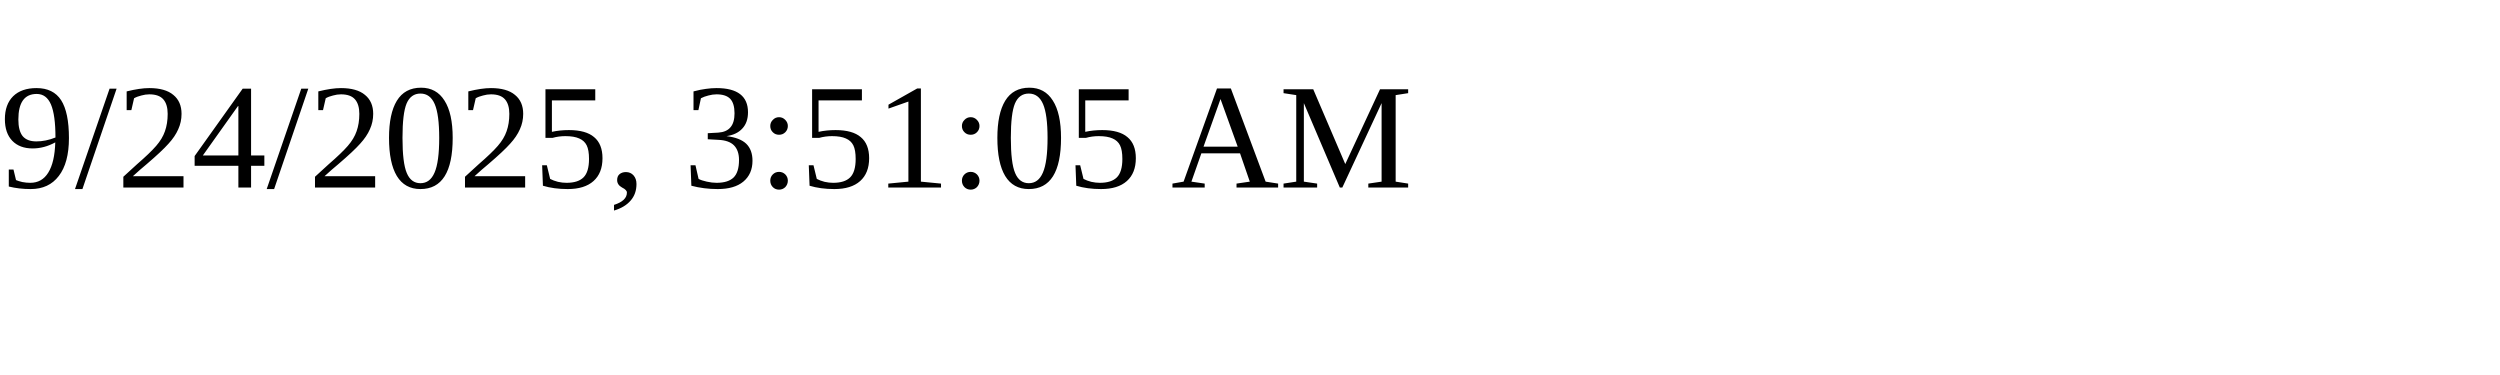
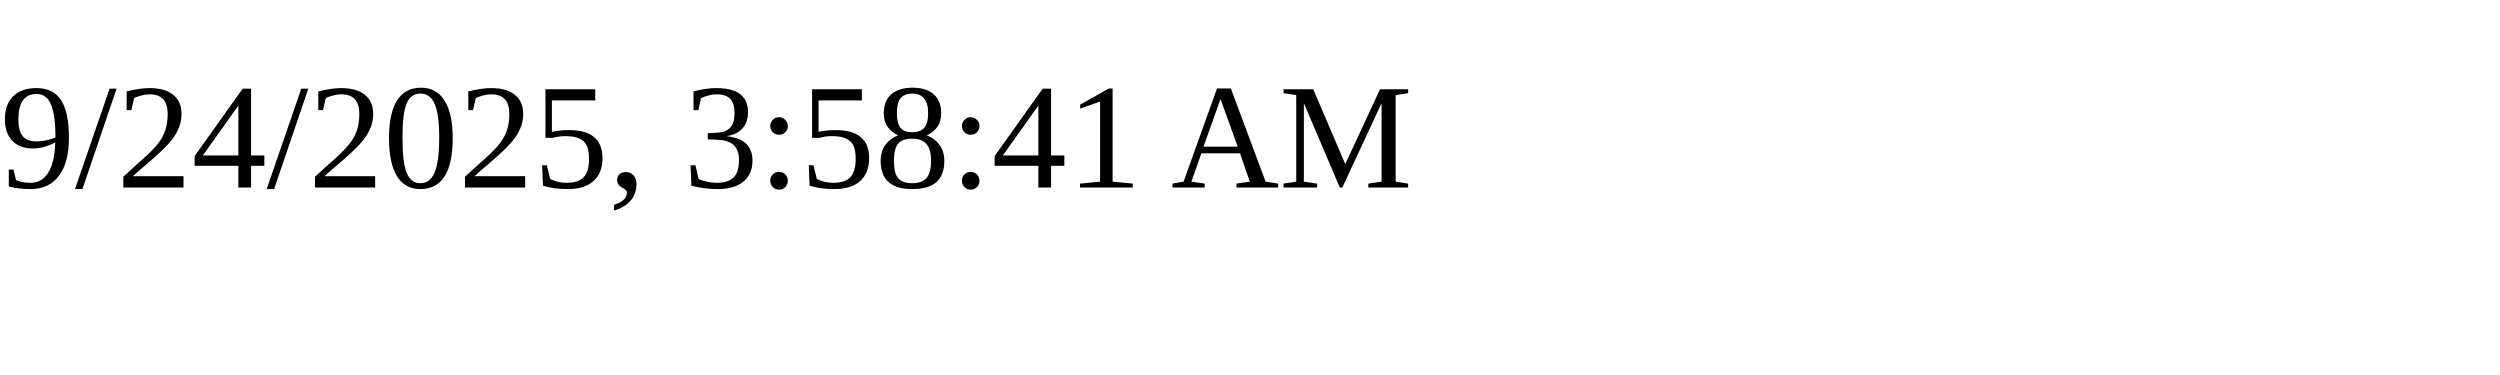
<svg xmlns="http://www.w3.org/2000/svg" height="30" width="200">
-   <text x="0" y="15">9/24/2025, 3:51:05 AM</text>
+   <text x="0" y="15">9/24/2025, 3:58:41 AM</text>
</svg>
